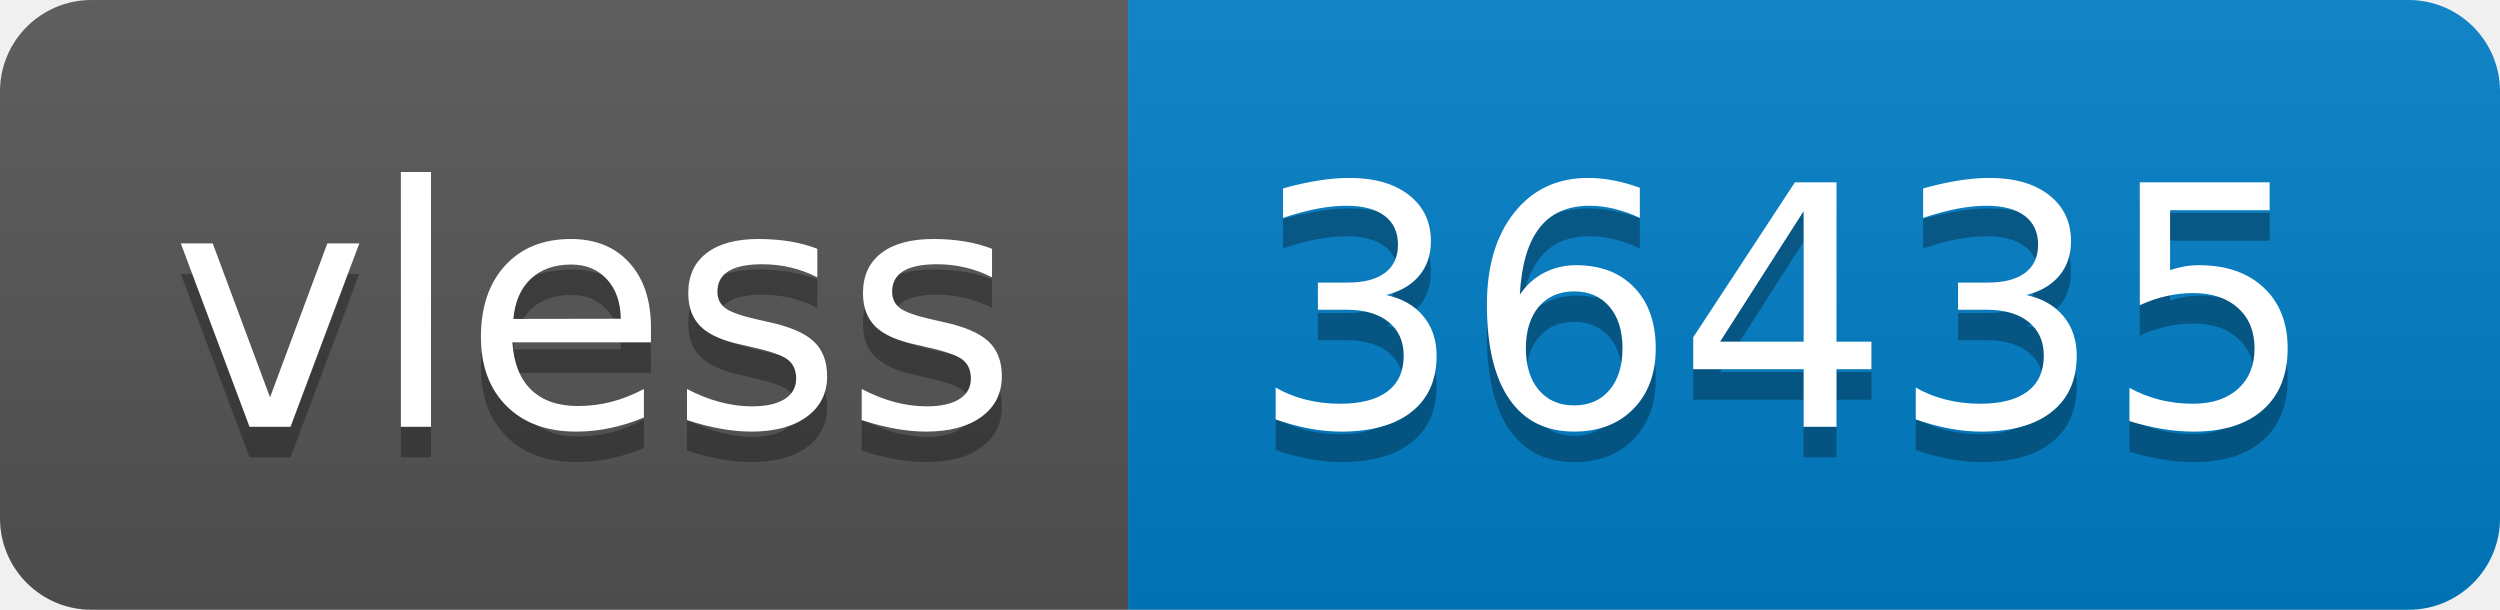
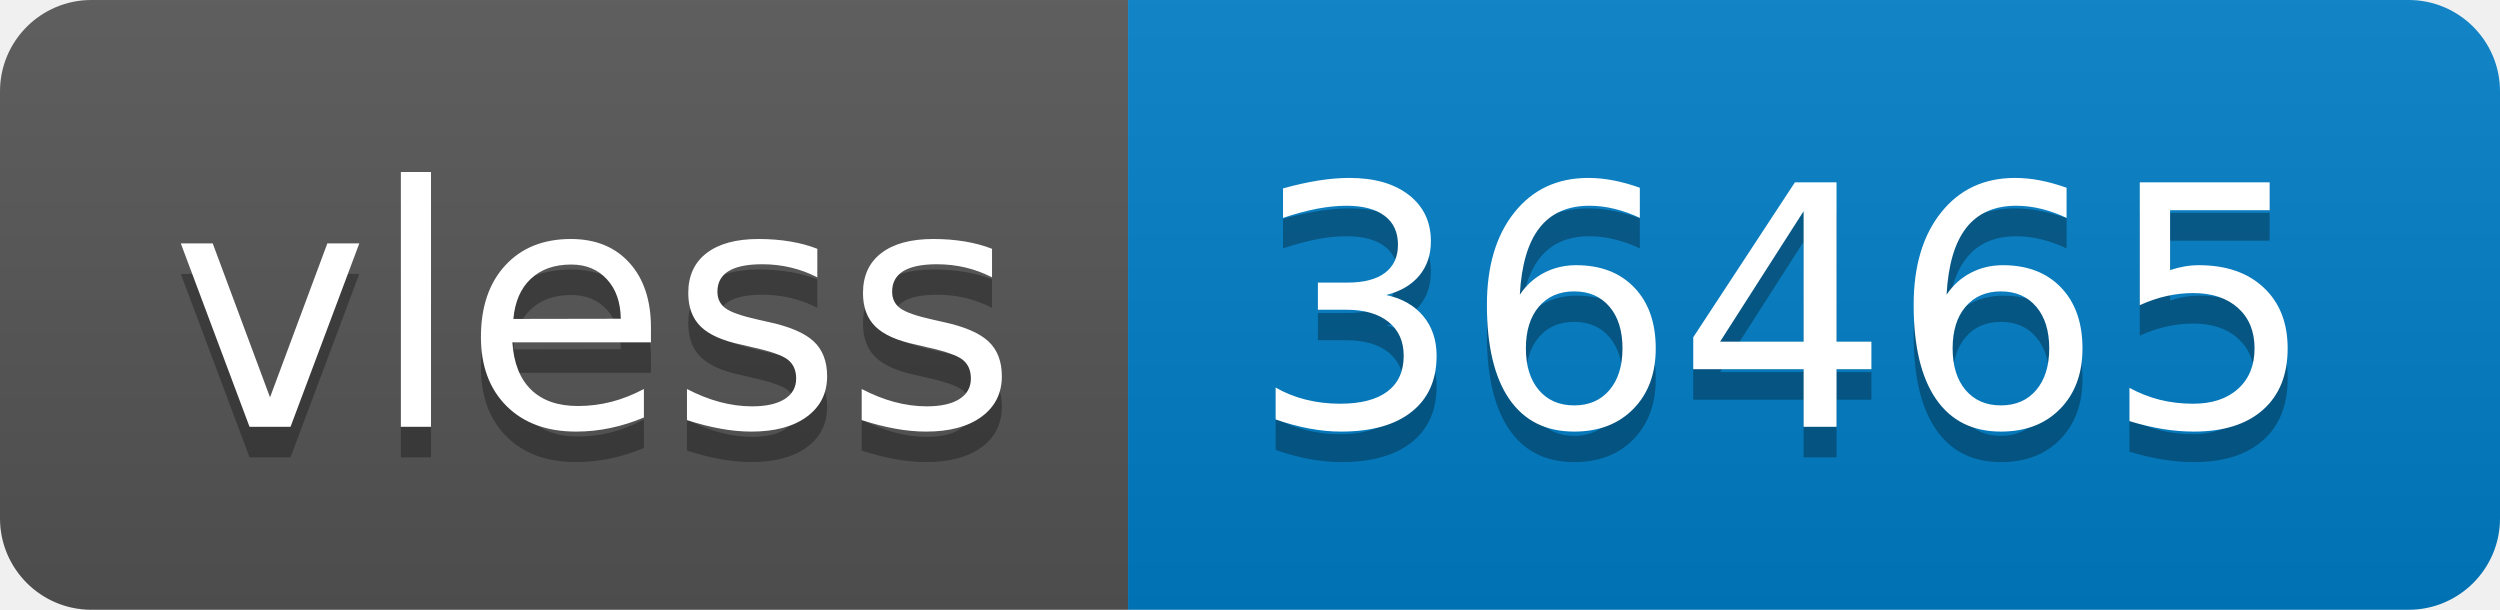
- <svg xmlns="http://www.w3.org/2000/svg" width="82" height="20" role="img" aria-label="vless: 36435">
+ <svg xmlns="http://www.w3.org/2000/svg" width="82" height="20" role="img" aria-label="vless: 36465">
  <linearGradient id="s" x2="0" y2="100%">
    <stop offset="0" stop-color="#bbb" stop-opacity=".1" />
    <stop offset="1" stop-opacity=".1" />
  </linearGradient>
  <clipPath id="r">
    <rect width="82" height="20" rx="3" fill="#fff" />
  </clipPath>
  <g clip-path="url(#r)">
    <rect width="37" height="20" fill="#555" />
    <rect x="37" width="45" height="20" fill="#007ec6" />
    <rect width="82" height="20" fill="url(#s)" />
  </g>
  <g fill="#fff" text-anchor="middle" font-family="Verdana,Geneva,DejaVu Sans,sans-serif" text-rendering="geometricPrecision" font-size="110">
    <text aria-hidden="true" x="195" y="150" fill="#010101" fill-opacity=".3" transform="scale(.1)" textLength="270">vless</text>
    <text x="195" y="140" transform="scale(.1)" fill="#fff" textLength="270">vless</text>
-     <text aria-hidden="true" x="585" y="150" fill="#010101" fill-opacity=".3" transform="scale(.1)" textLength="350">36435</text>
-     <text x="585" y="140" transform="scale(.1)" fill="#fff" textLength="350">36435</text>
+     <text aria-hidden="true" x="585" y="150" fill="#010101" fill-opacity=".3" transform="scale(.1)" textLength="350">36465</text>
+     <text x="585" y="140" transform="scale(.1)" fill="#fff" textLength="350">36465</text>
  </g>
</svg>
